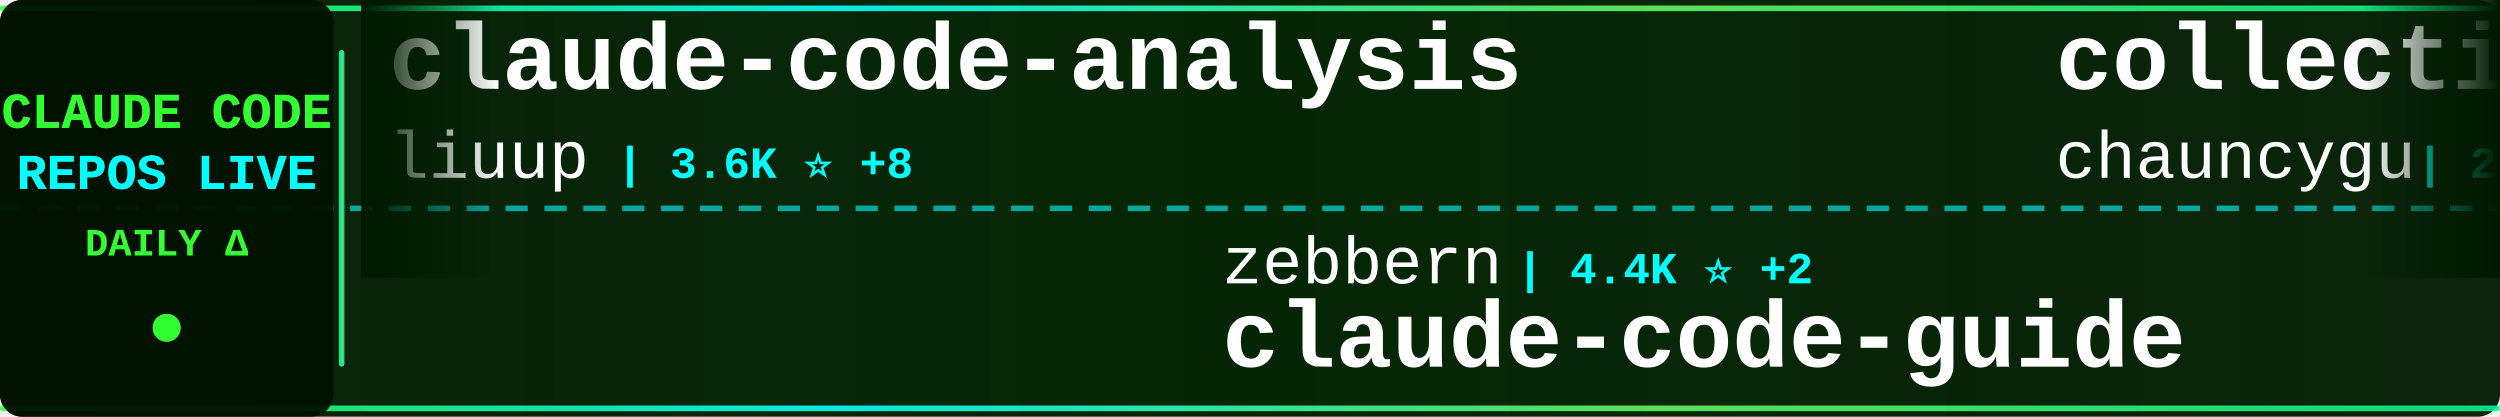
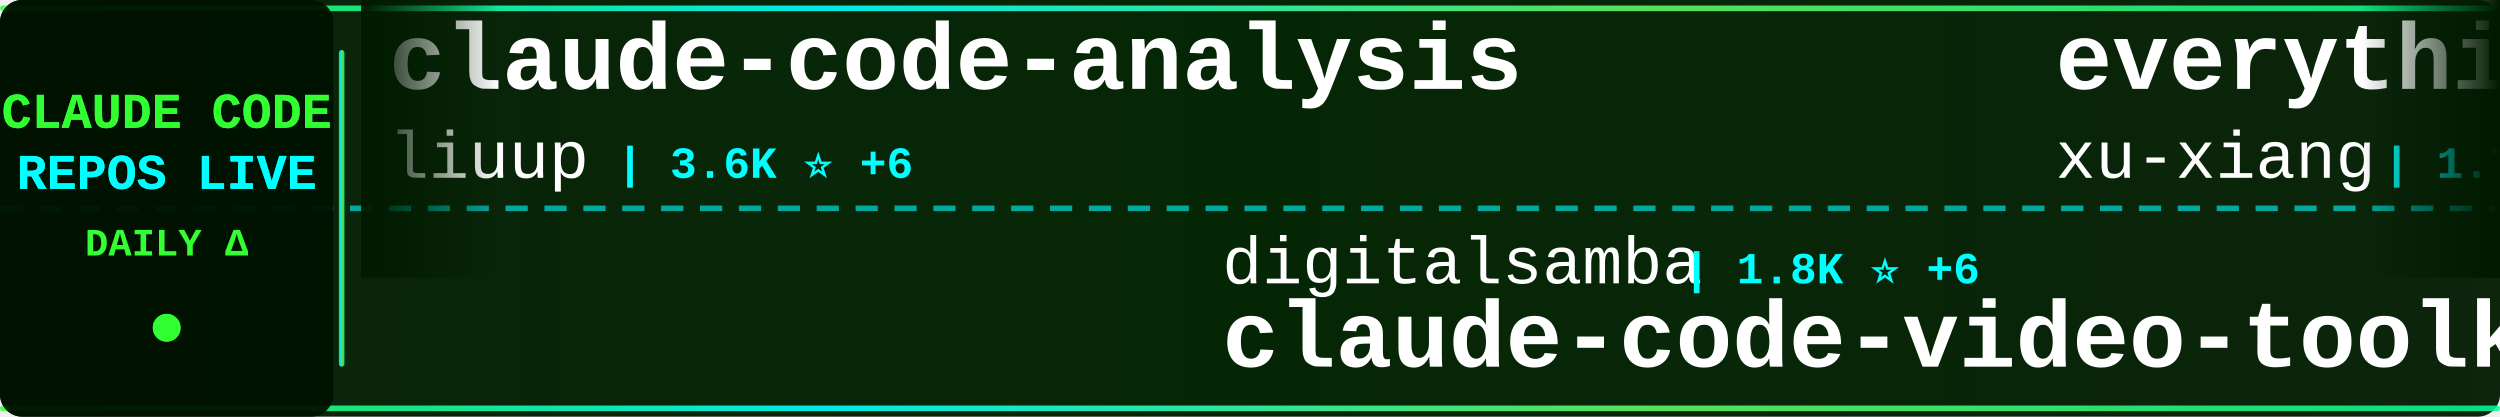
<svg xmlns="http://www.w3.org/2000/svg" width="900" height="150">
  <defs>
    <linearGradient id="tickerBg" x1="0%" y1="0%" x2="100%" y2="0%">
      <stop offset="0%" style="stop-color:#001a00;stop-opacity:0.95" />
      <stop offset="50%" style="stop-color:#002200;stop-opacity:0.98" />
      <stop offset="100%" style="stop-color:#001a00;stop-opacity:0.95" />
    </linearGradient>
    <linearGradient id="borderGrad" x1="0%" y1="0%" x2="100%" y2="0%">
      <stop offset="0%" style="stop-color:#33ff33;stop-opacity:0.85">
        <animate attributeName="stop-opacity" values="0.85;1;0.85" dur="2s" repeatCount="indefinite" />
      </stop>
      <stop offset="33%" style="stop-color:#00ffff;stop-opacity:0.9">
        <animate attributeName="stop-opacity" values="0.9;1;0.9" dur="2.2s" repeatCount="indefinite" />
      </stop>
      <stop offset="66%" style="stop-color:#66ff66;stop-opacity:0.85">
        <animate attributeName="stop-opacity" values="0.85;1;0.85" dur="1.8s" repeatCount="indefinite" />
      </stop>
      <stop offset="100%" style="stop-color:#00ff99;stop-opacity:0.85">
        <animate attributeName="stop-opacity" values="0.85;1;0.85" dur="2s" repeatCount="indefinite" />
      </stop>
    </linearGradient>
    <filter id="textGlow">
      <feGaussianBlur stdDeviation="0.1" result="coloredBlur" />
      <feMerge>
        <feMergeNode in="coloredBlur" />
        <feMergeNode in="SourceGraphic" />
      </feMerge>
    </filter>
    <filter id="metricGlow">
      <feGaussianBlur stdDeviation="0.2" result="coloredBlur" />
      <feMerge>
        <feMergeNode in="coloredBlur" />
        <feMergeNode in="SourceGraphic" />
      </feMerge>
    </filter>
    <linearGradient id="leftFade" x1="0%" y1="0%" x2="100%" y2="0%">
      <stop offset="0%" style="stop-color:#001a00;stop-opacity:1" />
      <stop offset="100%" style="stop-color:#001a00;stop-opacity:0" />
    </linearGradient>
    <linearGradient id="rightFade" x1="0%" y1="0%" x2="100%" y2="0%">
      <stop offset="0%" style="stop-color:#001a00;stop-opacity:0" />
      <stop offset="100%" style="stop-color:#001a00;stop-opacity:1" />
    </linearGradient>
  </defs>
  <rect width="900" height="150" fill="url(#tickerBg)" rx="8" />
  <rect x="0" y="2" width="900" height="2" fill="url(#borderGrad)" rx="1" />
  <rect x="0" y="146" width="900" height="2" fill="url(#borderGrad)" rx="1" />
  <line x1="0" y1="75" x2="900" y2="75" stroke="#00ffff" stroke-width="2" stroke-dasharray="8 6" opacity="0.6" />
  <rect x="0" y="0" width="120" height="150" fill="#001100" opacity="0.95" rx="8" />
  <text x="60" y="46" font-family="'Courier New', monospace" font-size="18" font-weight="bold" fill="#33ff33" text-anchor="middle" filter="url(#textGlow)">
    CLAUDE CODE
  </text>
  <text x="60" y="68" font-family="'Courier New', monospace" font-size="18" font-weight="bold" fill="#00ffff" text-anchor="middle" filter="url(#textGlow)">
    REPOS LIVE
  </text>
  <text x="60" y="92" font-family="'Courier New', monospace" font-size="14" font-weight="bold" fill="#33ff33" text-anchor="middle">
    DAILY Δ
  </text>
  <circle cx="60" cy="118" r="5" fill="#33ff33" filter="url(#metricGlow)">
    <animate attributeName="r" values="4;6;4" dur="1.5s" repeatCount="indefinite" />
    <animate attributeName="opacity" values="0.6;1;0.6" dur="1.5s" repeatCount="indefinite" />
  </circle>
  <rect x="122" y="18" width="2" height="114" fill="url(#borderGrad)" rx="1" />
  <clipPath id="tickerClip">
    <rect x="130" y="0" width="770" height="150" />
  </clipPath>
  <g clip-path="url(#tickerClip)">
    <g id="tickerItems">
      <animateTransform attributeName="transform" attributeType="XML" type="translate" from="0 0" to="-3000 0" dur="54s" repeatCount="indefinite" />
      <g transform="translate(0, 0)">
        <text x="140" y="32" font-family="'Courier New', monospace" font-size="34" font-weight="bold" fill="#ffffff">claude-code-analysis</text>
        <text x="140" y="64" font-family="'Courier New', monospace" font-size="24" font-weight="normal" fill="#ffffff" opacity="1.0">liuup</text>
-         <text x="222" y="64" font-family="'Courier New', monospace" font-size="16" font-weight="bold" fill="#00ffff"> | 3.6K ⭐ +8</text>
+         <text x="222" y="64" font-family="'Courier New', monospace" font-size="16" font-weight="bold" fill="#00ffff"> | 3.6K ⭐ +6</text>
      </g>
      <g transform="translate(300, 0)">
-         <text x="140" y="102" font-family="'Courier New', monospace" font-size="24" font-weight="normal" fill="#ffffff" opacity="1.0">zebbern</text>
-         <text x="246" y="102" font-family="'Courier New', monospace" font-size="16" font-weight="bold" fill="#00ffff"> | 4.4K ⭐ +2</text>
-         <text x="140" y="132" font-family="'Courier New', monospace" font-size="34" font-weight="bold" fill="#ffffff">claude-code-guide</text>
+         <text x="140" y="102" font-family="'Courier New', monospace" font-size="24" font-weight="normal" fill="#ffffff" opacity="1.0">digitalsamba</text>
+         <text x="306" y="102" font-family="'Courier New', monospace" font-size="16" font-weight="bold" fill="#00ffff"> | 1.8K ⭐ +6</text>
+         <text x="140" y="132" font-family="'Courier New', monospace" font-size="34" font-weight="bold" fill="#ffffff">claude-code-video-toolki...</text>
      </g>
      <g transform="translate(600, 0)">
-         <text x="140" y="32" font-family="'Courier New', monospace" font-size="34" font-weight="bold" fill="#ffffff">collection-claude-code-s...</text>
-         <text x="140" y="64" font-family="'Courier New', monospace" font-size="24" font-weight="normal" fill="#ffffff" opacity="1.0">chauncygu</text>
-         <text x="270" y="64" font-family="'Courier New', monospace" font-size="16" font-weight="bold" fill="#00ffff"> | 2.8K ⭐ +1</text>
+         <text x="140" y="32" font-family="'Courier New', monospace" font-size="34" font-weight="bold" fill="#ffffff">everything-claude-code-z...</text>
+         <text x="140" y="64" font-family="'Courier New', monospace" font-size="24" font-weight="normal" fill="#ffffff" opacity="1.0">xu-xiang</text>
+         <text x="258" y="64" font-family="'Courier New', monospace" font-size="16" font-weight="bold" fill="#00ffff"> | 1.7K ⭐ +6</text>
      </g>
      <g transform="translate(900, 0)">
-         <text x="140" y="102" font-family="'Courier New', monospace" font-size="24" font-weight="normal" fill="#ffffff" opacity="1.0">krusemediallc</text>
-         <text x="318" y="102" font-family="'Courier New', monospace" font-size="16" font-weight="bold" fill="#00ffff"> | 1.0K ⭐ +3</text>
-         <text x="140" y="132" font-family="'Courier New', monospace" font-size="34" font-weight="bold" fill="#ffffff">arcads-claude-code</text>
+         <text x="140" y="102" font-family="'Courier New', monospace" font-size="24" font-weight="normal" fill="#ffffff" opacity="1.0">AprilNEA</text>
+         <text x="258" y="102" font-family="'Courier New', monospace" font-size="16" font-weight="bold" fill="#00ffff"> | 391 ⭐</text>
+         <text x="140" y="132" font-family="'Courier New', monospace" font-size="34" font-weight="bold" fill="#ffffff">claude-code-source</text>
      </g>
      <g transform="translate(1200, 0)">
-         <text x="140" y="32" font-family="'Courier New', monospace" font-size="34" font-weight="bold" fill="#ffffff">claude-code-source-code</text>
-         <text x="140" y="64" font-family="'Courier New', monospace" font-size="24" font-weight="normal" fill="#ffffff" opacity="1.0">777genius</text>
-         <text x="270" y="64" font-family="'Courier New', monospace" font-size="16" font-weight="bold" fill="#00ffff"> | 919 ⭐</text>
+         <text x="140" y="32" font-family="'Courier New', monospace" font-size="34" font-weight="bold" fill="#ffffff">claude-code-rev</text>
+         <text x="140" y="64" font-family="'Courier New', monospace" font-size="24" font-weight="normal" fill="#ffffff" opacity="1.0">oboard</text>
+         <text x="234" y="64" font-family="'Courier New', monospace" font-size="16" font-weight="bold" fill="#00ffff"> | 3.3K ⭐ +2</text>
      </g>
      <g transform="translate(1500, 0)">
-         <text x="140" y="102" font-family="'Courier New', monospace" font-size="24" font-weight="normal" fill="#ffffff" opacity="1.0">ykdojo</text>
-         <text x="234" y="102" font-family="'Courier New', monospace" font-size="16" font-weight="bold" fill="#00ffff"> | 9.3K ⭐ +19</text>
-         <text x="140" y="132" font-family="'Courier New', monospace" font-size="34" font-weight="bold" fill="#ffffff">claude-code-tips</text>
+         <text x="140" y="102" font-family="'Courier New', monospace" font-size="24" font-weight="normal" fill="#ffffff" opacity="1.0">carlvellotti</text>
+         <text x="306" y="102" font-family="'Courier New', monospace" font-size="16" font-weight="bold" fill="#00ffff"> | 2.1K ⭐ +3</text>
+         <text x="140" y="132" font-family="'Courier New', monospace" font-size="34" font-weight="bold" fill="#ffffff">claude-code-pm-course</text>
      </g>
      <g transform="translate(1800, 0)">
-         <text x="140" y="32" font-family="'Courier New', monospace" font-size="34" font-weight="bold" fill="#ffffff">claude-code-local</text>
-         <text x="140" y="64" font-family="'Courier New', monospace" font-size="24" font-weight="normal" fill="#ffffff" opacity="1.0">nicedreamzapp</text>
-         <text x="318" y="64" font-family="'Courier New', monospace" font-size="16" font-weight="bold" fill="#00ffff"> | 2.9K ⭐ +4</text>
+         <text x="140" y="32" font-family="'Courier New', monospace" font-size="34" font-weight="bold" fill="#ffffff">claude-code-hub</text>
+         <text x="140" y="64" font-family="'Courier New', monospace" font-size="24" font-weight="normal" fill="#ffffff" opacity="1.0">ding113</text>
+         <text x="246" y="64" font-family="'Courier New', monospace" font-size="16" font-weight="bold" fill="#00ffff"> | 3.3K ⭐ +6</text>
      </g>
      <g transform="translate(2100, 0)">
-         <text x="140" y="102" font-family="'Courier New', monospace" font-size="24" font-weight="normal" fill="#ffffff" opacity="1.0">Windy3f3f3f3f</text>
-         <text x="318" y="102" font-family="'Courier New', monospace" font-size="16" font-weight="bold" fill="#00ffff"> | 2.3K ⭐ +17</text>
-         <text x="140" y="132" font-family="'Courier New', monospace" font-size="34" font-weight="bold" fill="#ffffff">claude-code-from-scratch</text>
+         <text x="140" y="102" font-family="'Courier New', monospace" font-size="24" font-weight="normal" fill="#ffffff" opacity="1.0">shanraisshan</text>
+         <text x="306" y="102" font-family="'Courier New', monospace" font-size="16" font-weight="bold" fill="#00ffff"> | 62.9K ⭐ +226</text>
+         <text x="140" y="132" font-family="'Courier New', monospace" font-size="34" font-weight="bold" fill="#ffffff">claude-code-best-practic...</text>
      </g>
      <g transform="translate(2400, 0)">
-         <text x="140" y="32" font-family="'Courier New', monospace" font-size="34" font-weight="bold" fill="#ffffff">ClaudeCode</text>
-         <text x="140" y="64" font-family="'Courier New', monospace" font-size="24" font-weight="normal" fill="#ffffff" opacity="1.0">guanshan</text>
-         <text x="258" y="64" font-family="'Courier New', monospace" font-size="16" font-weight="bold" fill="#00ffff"> | 61 ⭐</text>
+         <text x="140" y="32" font-family="'Courier New', monospace" font-size="34" font-weight="bold" fill="#ffffff">claude-code-from-source</text>
+         <text x="140" y="64" font-family="'Courier New', monospace" font-size="24" font-weight="normal" fill="#ffffff" opacity="1.0">alejandrobalderas</text>
+         <text x="366" y="64" font-family="'Courier New', monospace" font-size="16" font-weight="bold" fill="#00ffff"> | 2.7K ⭐ +2</text>
      </g>
      <g transform="translate(2700, 0)">
-         <text x="140" y="102" font-family="'Courier New', monospace" font-size="24" font-weight="normal" fill="#ffffff" opacity="1.0">andrew-kramer-inno</text>
-         <text x="378" y="102" font-family="'Courier New', monospace" font-size="16" font-weight="bold" fill="#00ffff"> | 595 ⭐</text>
-         <text x="140" y="132" font-family="'Courier New', monospace" font-size="34" font-weight="bold" fill="#ffffff">claude-code-source-build</text>
+         <text x="140" y="102" font-family="'Courier New', monospace" font-size="24" font-weight="normal" fill="#ffffff" opacity="1.0">anthropics</text>
+         <text x="282" y="102" font-family="'Courier New', monospace" font-size="16" font-weight="bold" fill="#00ffff"> | 161.6K ⭐ +264</text>
+         <text x="140" y="132" font-family="'Courier New', monospace" font-size="34" font-weight="bold" fill="#ffffff">skills</text>
      </g>
      <g transform="translate(3000, 0)">
        <text x="140" y="32" font-family="'Courier New', monospace" font-size="34" font-weight="bold" fill="#ffffff">claude-code-analysis</text>
        <text x="140" y="64" font-family="'Courier New', monospace" font-size="24" font-weight="normal" fill="#ffffff" opacity="1.0">liuup</text>
-         <text x="222" y="64" font-family="'Courier New', monospace" font-size="16" font-weight="bold" fill="#00ffff"> | 3.6K ⭐ +8</text>
+         <text x="222" y="64" font-family="'Courier New', monospace" font-size="16" font-weight="bold" fill="#00ffff"> | 3.6K ⭐ +6</text>
      </g>
      <g transform="translate(3300, 0)">
-         <text x="140" y="102" font-family="'Courier New', monospace" font-size="24" font-weight="normal" fill="#ffffff" opacity="1.0">zebbern</text>
-         <text x="246" y="102" font-family="'Courier New', monospace" font-size="16" font-weight="bold" fill="#00ffff"> | 4.4K ⭐ +2</text>
-         <text x="140" y="132" font-family="'Courier New', monospace" font-size="34" font-weight="bold" fill="#ffffff">claude-code-guide</text>
+         <text x="140" y="102" font-family="'Courier New', monospace" font-size="24" font-weight="normal" fill="#ffffff" opacity="1.0">digitalsamba</text>
+         <text x="306" y="102" font-family="'Courier New', monospace" font-size="16" font-weight="bold" fill="#00ffff"> | 1.8K ⭐ +6</text>
+         <text x="140" y="132" font-family="'Courier New', monospace" font-size="34" font-weight="bold" fill="#ffffff">claude-code-video-toolki...</text>
      </g>
      <g transform="translate(3600, 0)">
-         <text x="140" y="32" font-family="'Courier New', monospace" font-size="34" font-weight="bold" fill="#ffffff">collection-claude-code-s...</text>
-         <text x="140" y="64" font-family="'Courier New', monospace" font-size="24" font-weight="normal" fill="#ffffff" opacity="1.0">chauncygu</text>
-         <text x="270" y="64" font-family="'Courier New', monospace" font-size="16" font-weight="bold" fill="#00ffff"> | 2.8K ⭐ +1</text>
+         <text x="140" y="32" font-family="'Courier New', monospace" font-size="34" font-weight="bold" fill="#ffffff">everything-claude-code-z...</text>
+         <text x="140" y="64" font-family="'Courier New', monospace" font-size="24" font-weight="normal" fill="#ffffff" opacity="1.0">xu-xiang</text>
+         <text x="258" y="64" font-family="'Courier New', monospace" font-size="16" font-weight="bold" fill="#00ffff"> | 1.7K ⭐ +6</text>
      </g>
      <g transform="translate(3900, 0)">
-         <text x="140" y="102" font-family="'Courier New', monospace" font-size="24" font-weight="normal" fill="#ffffff" opacity="1.0">krusemediallc</text>
-         <text x="318" y="102" font-family="'Courier New', monospace" font-size="16" font-weight="bold" fill="#00ffff"> | 1.0K ⭐ +3</text>
-         <text x="140" y="132" font-family="'Courier New', monospace" font-size="34" font-weight="bold" fill="#ffffff">arcads-claude-code</text>
+         <text x="140" y="102" font-family="'Courier New', monospace" font-size="24" font-weight="normal" fill="#ffffff" opacity="1.0">AprilNEA</text>
+         <text x="258" y="102" font-family="'Courier New', monospace" font-size="16" font-weight="bold" fill="#00ffff"> | 391 ⭐</text>
+         <text x="140" y="132" font-family="'Courier New', monospace" font-size="34" font-weight="bold" fill="#ffffff">claude-code-source</text>
      </g>
    </g>
  </g>
  <rect x="130" y="0" width="50" height="100" fill="url(#leftFade)" />
  <rect x="850" y="0" width="50" height="100" fill="url(#rightFade)" />
</svg>
